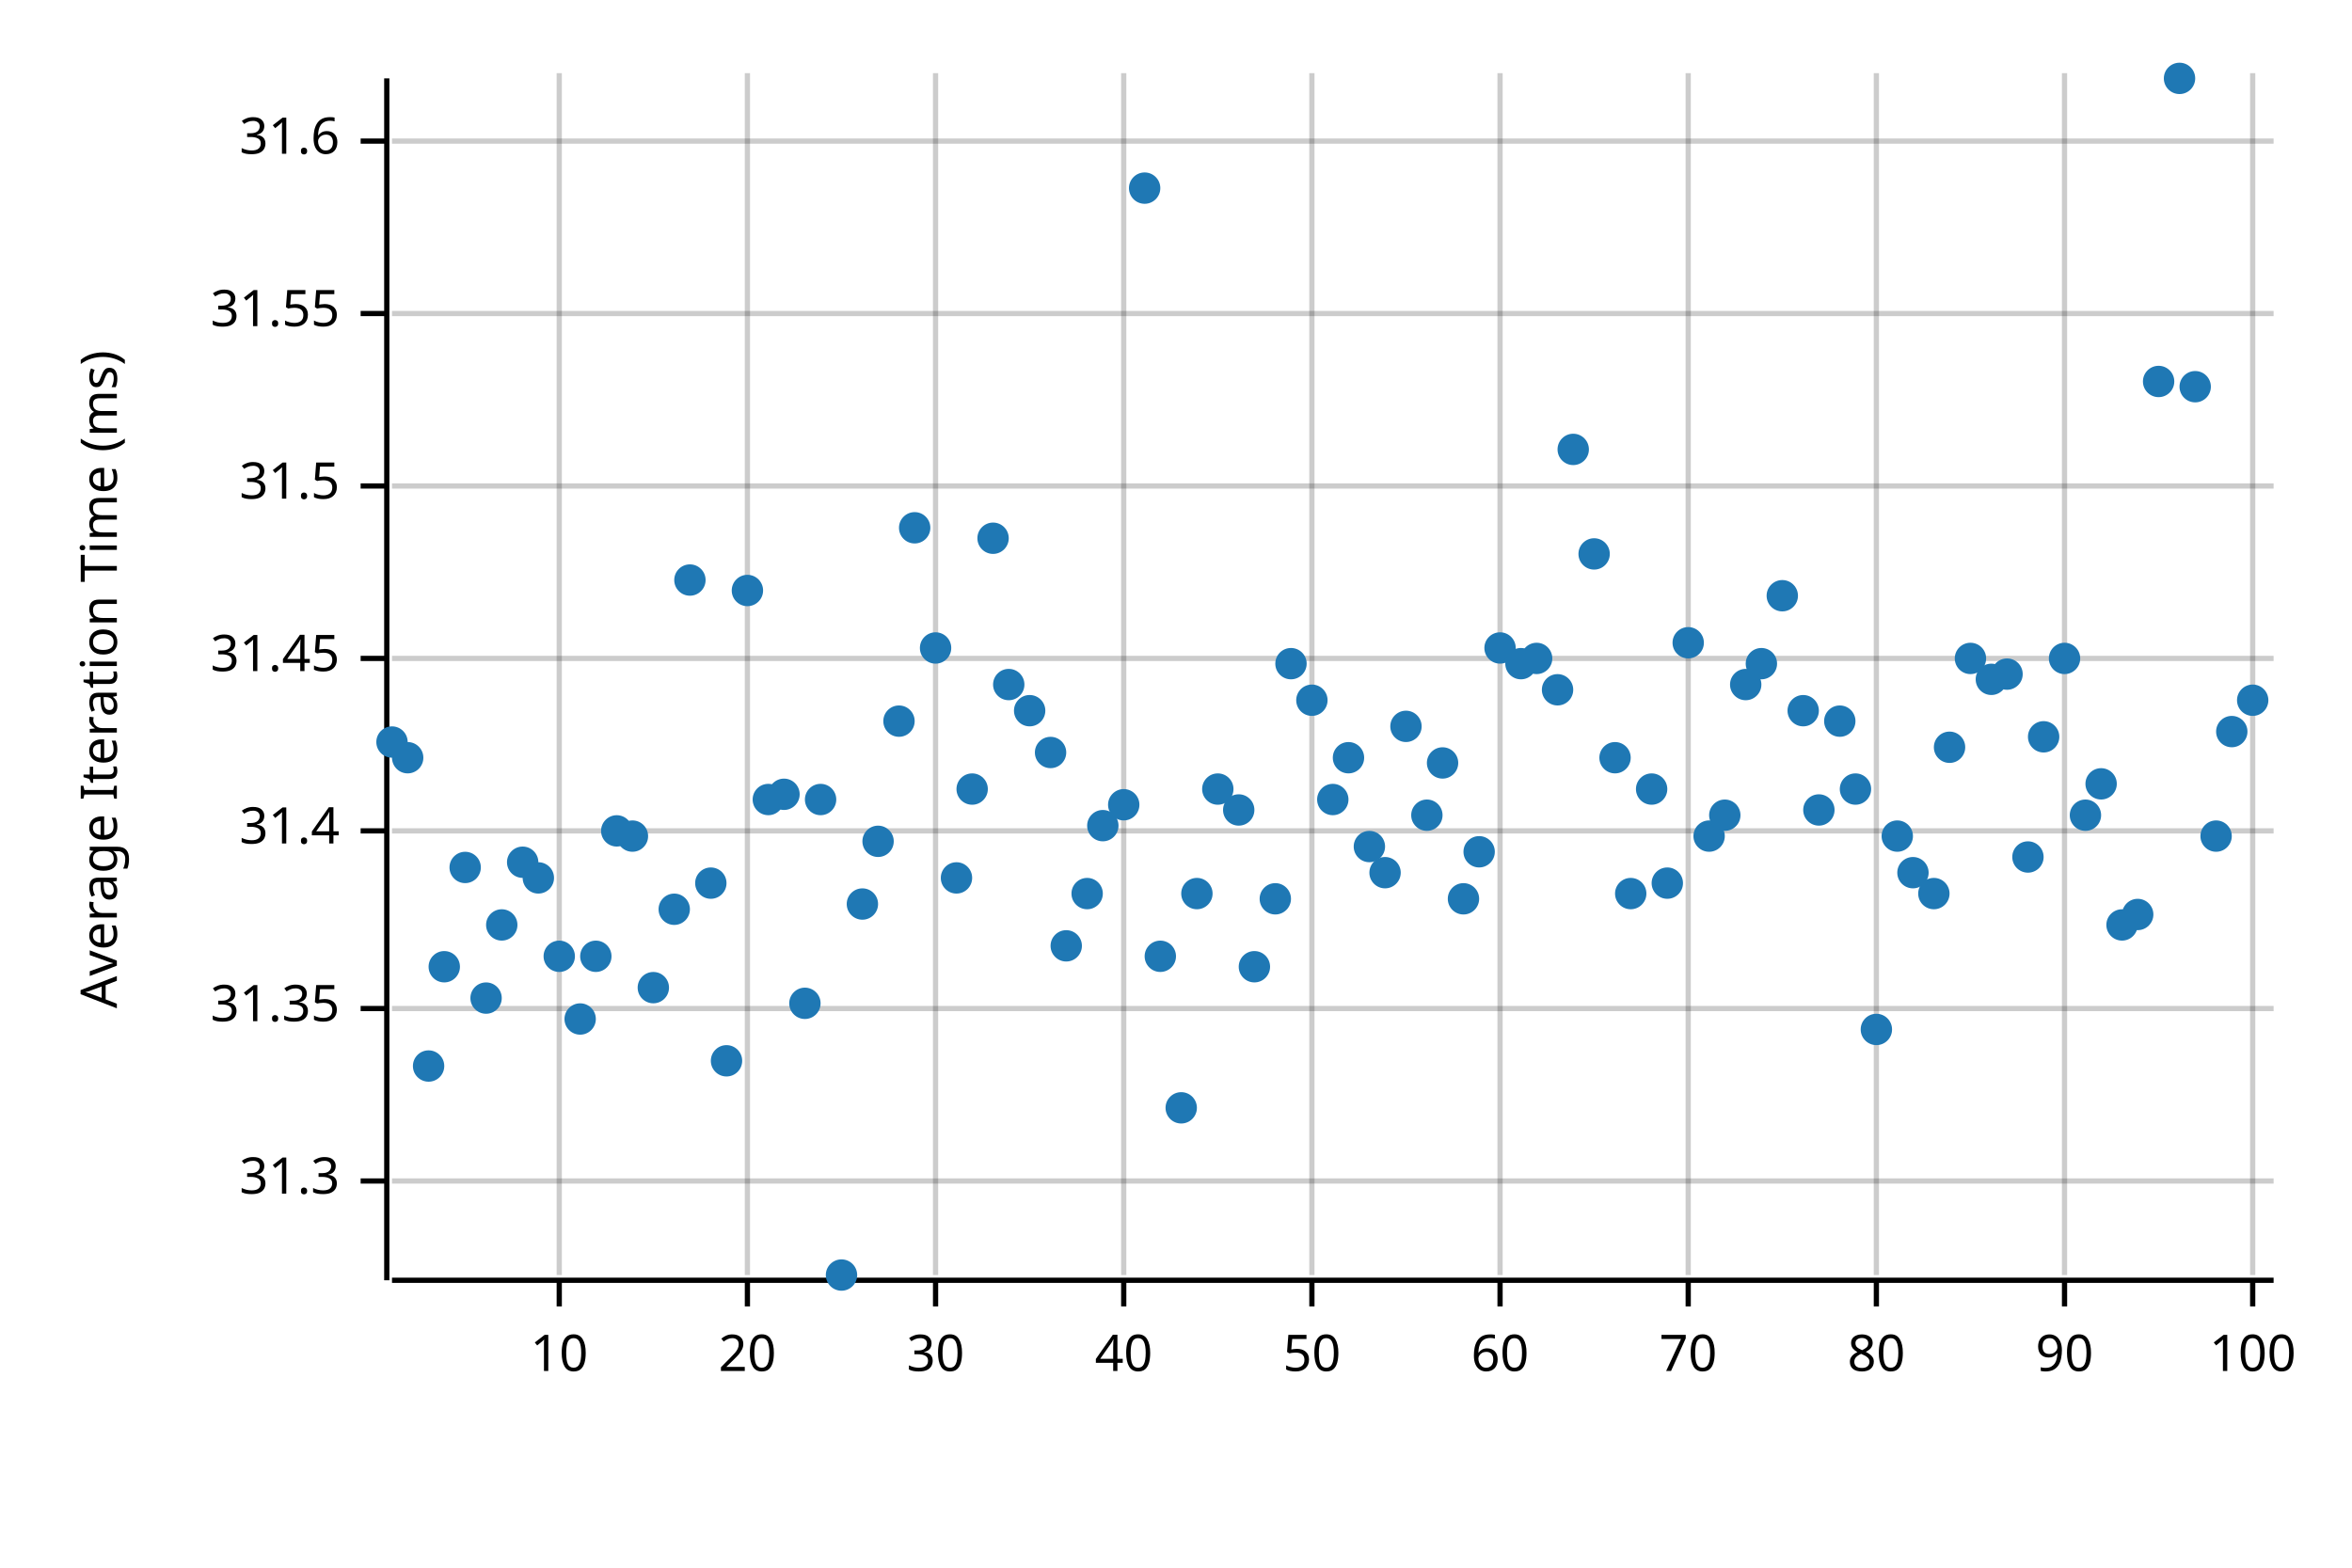
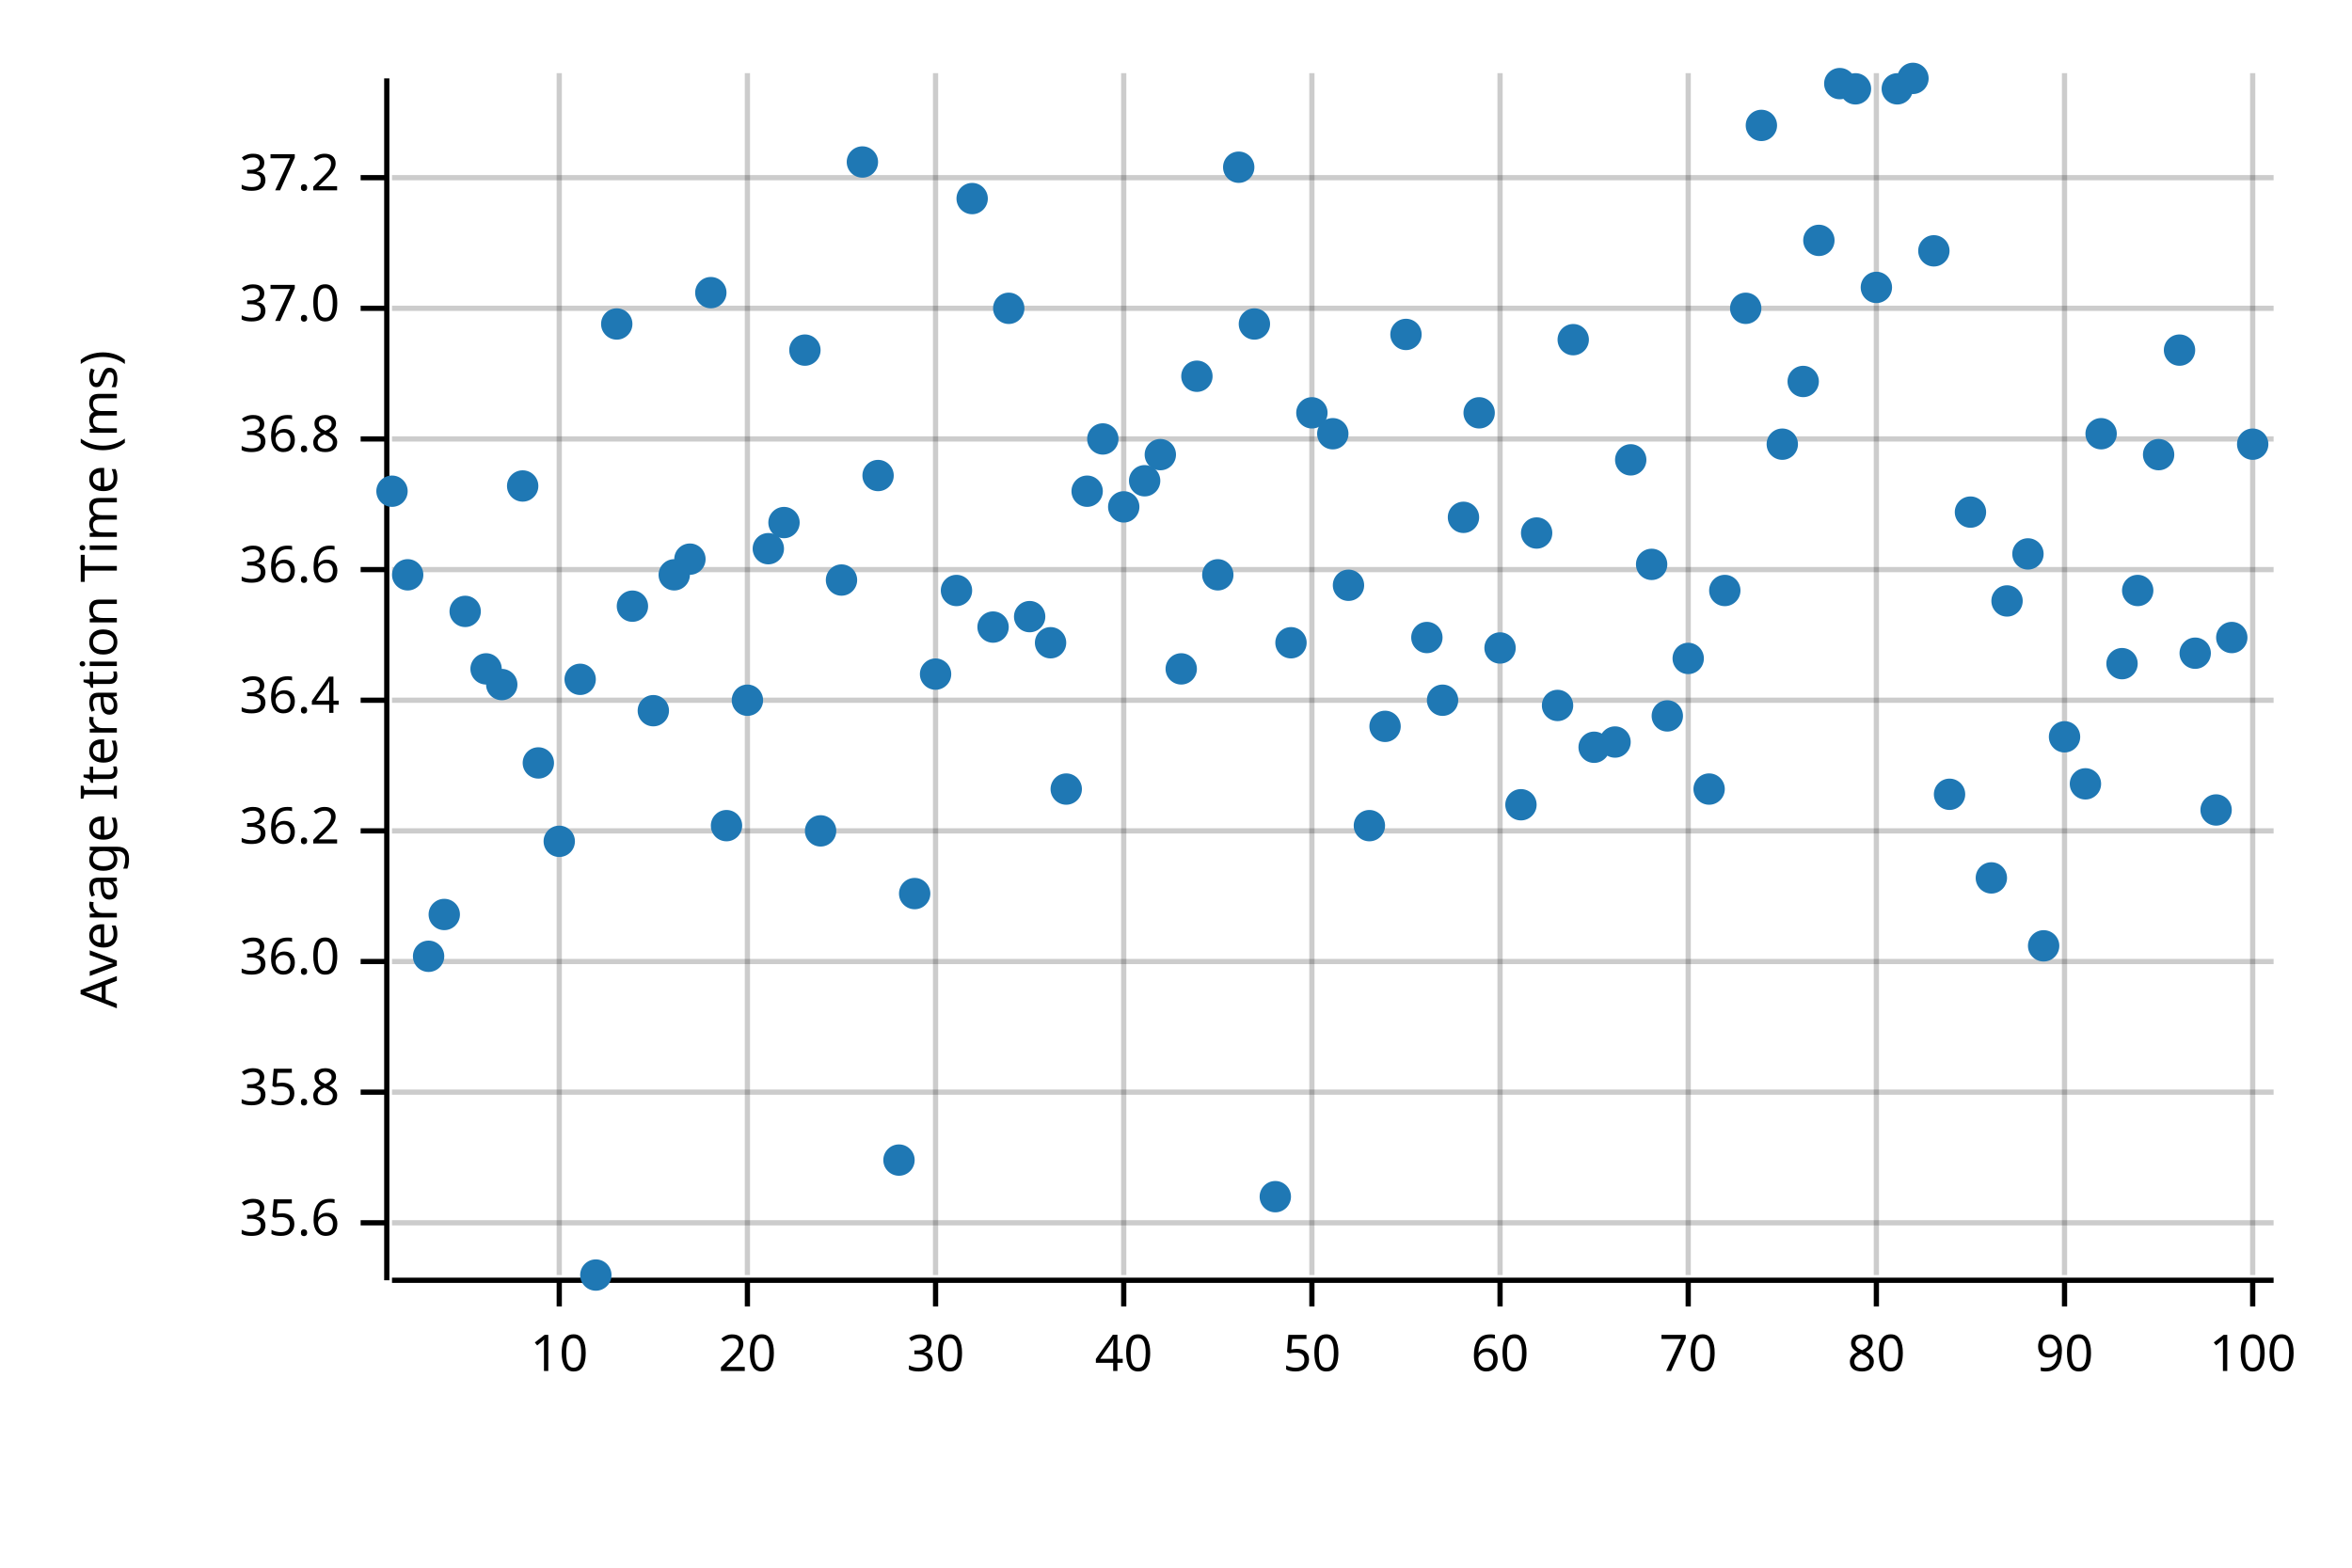
<svg xmlns="http://www.w3.org/2000/svg" width="450" height="300" viewBox="0 0 450 300">
  <text x="15" y="130" dy="0.76em" text-anchor="middle" font-family="sans-serif" font-size="9.677" opacity="1" fill="#000000" transform="rotate(270, 15, 130)">
Average Iteration Time (ms)
</text>
  <line opacity="0.2" stroke="#000000" stroke-width="1" x1="107" y1="244" x2="107" y2="14" />
  <line opacity="0.2" stroke="#000000" stroke-width="1" x1="143" y1="244" x2="143" y2="14" />
  <line opacity="0.2" stroke="#000000" stroke-width="1" x1="179" y1="244" x2="179" y2="14" />
  <line opacity="0.2" stroke="#000000" stroke-width="1" x1="215" y1="244" x2="215" y2="14" />
  <line opacity="0.2" stroke="#000000" stroke-width="1" x1="251" y1="244" x2="251" y2="14" />
  <line opacity="0.2" stroke="#000000" stroke-width="1" x1="287" y1="244" x2="287" y2="14" />
  <line opacity="0.2" stroke="#000000" stroke-width="1" x1="323" y1="244" x2="323" y2="14" />
  <line opacity="0.2" stroke="#000000" stroke-width="1" x1="359" y1="244" x2="359" y2="14" />
  <line opacity="0.2" stroke="#000000" stroke-width="1" x1="395" y1="244" x2="395" y2="14" />
  <line opacity="0.2" stroke="#000000" stroke-width="1" x1="431" y1="244" x2="431" y2="14" />
-   <line opacity="0.2" stroke="#000000" stroke-width="1" x1="75" y1="226" x2="435" y2="226" />
-   <line opacity="0.2" stroke="#000000" stroke-width="1" x1="75" y1="193" x2="435" y2="193" />
+   <line opacity="0.2" stroke="#000000" stroke-width="1" x1="75" y1="234" x2="435" y2="234" />
+   <line opacity="0.2" stroke="#000000" stroke-width="1" x1="75" y1="209" x2="435" y2="209" />
+   <line opacity="0.2" stroke="#000000" stroke-width="1" x1="75" y1="184" x2="435" y2="184" />
  <line opacity="0.2" stroke="#000000" stroke-width="1" x1="75" y1="159" x2="435" y2="159" />
-   <line opacity="0.2" stroke="#000000" stroke-width="1" x1="75" y1="126" x2="435" y2="126" />
-   <line opacity="0.2" stroke="#000000" stroke-width="1" x1="75" y1="93" x2="435" y2="93" />
-   <line opacity="0.2" stroke="#000000" stroke-width="1" x1="75" y1="60" x2="435" y2="60" />
-   <line opacity="0.2" stroke="#000000" stroke-width="1" x1="75" y1="27" x2="435" y2="27" />
+   <line opacity="0.2" stroke="#000000" stroke-width="1" x1="75" y1="134" x2="435" y2="134" />
+   <line opacity="0.2" stroke="#000000" stroke-width="1" x1="75" y1="109" x2="435" y2="109" />
+   <line opacity="0.2" stroke="#000000" stroke-width="1" x1="75" y1="84" x2="435" y2="84" />
+   <line opacity="0.2" stroke="#000000" stroke-width="1" x1="75" y1="59" x2="435" y2="59" />
+   <line opacity="0.2" stroke="#000000" stroke-width="1" x1="75" y1="34" x2="435" y2="34" />
  <polyline fill="none" opacity="1" stroke="#000000" stroke-width="1" points="74,15 74,245 " />
-   <text x="65" y="226" dy="0.5ex" text-anchor="end" font-family="sans-serif" font-size="9.677" opacity="1" fill="#000000">
- 31.3
- </text>
-   <polyline fill="none" opacity="1" stroke="#000000" stroke-width="1" points="69,226 74,226 " />
-   <text x="65" y="193" dy="0.5ex" text-anchor="end" font-family="sans-serif" font-size="9.677" opacity="1" fill="#000000">
- 31.35
- </text>
-   <polyline fill="none" opacity="1" stroke="#000000" stroke-width="1" points="69,193 74,193 " />
+   <text x="65" y="234" dy="0.5ex" text-anchor="end" font-family="sans-serif" font-size="9.677" opacity="1" fill="#000000">
+ 35.6
+ </text>
+   <polyline fill="none" opacity="1" stroke="#000000" stroke-width="1" points="69,234 74,234 " />
+   <text x="65" y="209" dy="0.5ex" text-anchor="end" font-family="sans-serif" font-size="9.677" opacity="1" fill="#000000">
+ 35.8
+ </text>
+   <polyline fill="none" opacity="1" stroke="#000000" stroke-width="1" points="69,209 74,209 " />
+   <text x="65" y="184" dy="0.5ex" text-anchor="end" font-family="sans-serif" font-size="9.677" opacity="1" fill="#000000">
+ 36.0
+ </text>
+   <polyline fill="none" opacity="1" stroke="#000000" stroke-width="1" points="69,184 74,184 " />
  <text x="65" y="159" dy="0.5ex" text-anchor="end" font-family="sans-serif" font-size="9.677" opacity="1" fill="#000000">
- 31.4
+ 36.2
</text>
  <polyline fill="none" opacity="1" stroke="#000000" stroke-width="1" points="69,159 74,159 " />
-   <text x="65" y="126" dy="0.5ex" text-anchor="end" font-family="sans-serif" font-size="9.677" opacity="1" fill="#000000">
- 31.45
- </text>
-   <polyline fill="none" opacity="1" stroke="#000000" stroke-width="1" points="69,126 74,126 " />
-   <text x="65" y="93" dy="0.5ex" text-anchor="end" font-family="sans-serif" font-size="9.677" opacity="1" fill="#000000">
- 31.5
- </text>
-   <polyline fill="none" opacity="1" stroke="#000000" stroke-width="1" points="69,93 74,93 " />
-   <text x="65" y="60" dy="0.5ex" text-anchor="end" font-family="sans-serif" font-size="9.677" opacity="1" fill="#000000">
- 31.55
- </text>
-   <polyline fill="none" opacity="1" stroke="#000000" stroke-width="1" points="69,60 74,60 " />
-   <text x="65" y="27" dy="0.5ex" text-anchor="end" font-family="sans-serif" font-size="9.677" opacity="1" fill="#000000">
- 31.6
- </text>
-   <polyline fill="none" opacity="1" stroke="#000000" stroke-width="1" points="69,27 74,27 " />
+   <text x="65" y="134" dy="0.5ex" text-anchor="end" font-family="sans-serif" font-size="9.677" opacity="1" fill="#000000">
+ 36.4
+ </text>
+   <polyline fill="none" opacity="1" stroke="#000000" stroke-width="1" points="69,134 74,134 " />
+   <text x="65" y="109" dy="0.5ex" text-anchor="end" font-family="sans-serif" font-size="9.677" opacity="1" fill="#000000">
+ 36.6
+ </text>
+   <polyline fill="none" opacity="1" stroke="#000000" stroke-width="1" points="69,109 74,109 " />
+   <text x="65" y="84" dy="0.5ex" text-anchor="end" font-family="sans-serif" font-size="9.677" opacity="1" fill="#000000">
+ 36.8
+ </text>
+   <polyline fill="none" opacity="1" stroke="#000000" stroke-width="1" points="69,84 74,84 " />
+   <text x="65" y="59" dy="0.5ex" text-anchor="end" font-family="sans-serif" font-size="9.677" opacity="1" fill="#000000">
+ 37.0
+ </text>
+   <polyline fill="none" opacity="1" stroke="#000000" stroke-width="1" points="69,59 74,59 " />
+   <text x="65" y="34" dy="0.5ex" text-anchor="end" font-family="sans-serif" font-size="9.677" opacity="1" fill="#000000">
+ 37.2
+ </text>
+   <polyline fill="none" opacity="1" stroke="#000000" stroke-width="1" points="69,34 74,34 " />
  <polyline fill="none" opacity="1" stroke="#000000" stroke-width="1" points="75,245 435,245 " />
  <text x="107" y="255" dy="0.76em" text-anchor="middle" font-family="sans-serif" font-size="9.677" opacity="1" fill="#000000">
10
</text>
  <polyline fill="none" opacity="1" stroke="#000000" stroke-width="1" points="107,245 107,250 " />
  <text x="143" y="255" dy="0.76em" text-anchor="middle" font-family="sans-serif" font-size="9.677" opacity="1" fill="#000000">
20
</text>
  <polyline fill="none" opacity="1" stroke="#000000" stroke-width="1" points="143,245 143,250 " />
  <text x="179" y="255" dy="0.76em" text-anchor="middle" font-family="sans-serif" font-size="9.677" opacity="1" fill="#000000">
30
</text>
  <polyline fill="none" opacity="1" stroke="#000000" stroke-width="1" points="179,245 179,250 " />
  <text x="215" y="255" dy="0.76em" text-anchor="middle" font-family="sans-serif" font-size="9.677" opacity="1" fill="#000000">
40
</text>
  <polyline fill="none" opacity="1" stroke="#000000" stroke-width="1" points="215,245 215,250 " />
  <text x="251" y="255" dy="0.76em" text-anchor="middle" font-family="sans-serif" font-size="9.677" opacity="1" fill="#000000">
50
</text>
  <polyline fill="none" opacity="1" stroke="#000000" stroke-width="1" points="251,245 251,250 " />
  <text x="287" y="255" dy="0.76em" text-anchor="middle" font-family="sans-serif" font-size="9.677" opacity="1" fill="#000000">
60
</text>
  <polyline fill="none" opacity="1" stroke="#000000" stroke-width="1" points="287,245 287,250 " />
  <text x="323" y="255" dy="0.76em" text-anchor="middle" font-family="sans-serif" font-size="9.677" opacity="1" fill="#000000">
70
</text>
  <polyline fill="none" opacity="1" stroke="#000000" stroke-width="1" points="323,245 323,250 " />
  <text x="359" y="255" dy="0.76em" text-anchor="middle" font-family="sans-serif" font-size="9.677" opacity="1" fill="#000000">
80
</text>
  <polyline fill="none" opacity="1" stroke="#000000" stroke-width="1" points="359,245 359,250 " />
  <text x="395" y="255" dy="0.76em" text-anchor="middle" font-family="sans-serif" font-size="9.677" opacity="1" fill="#000000">
90
</text>
  <polyline fill="none" opacity="1" stroke="#000000" stroke-width="1" points="395,245 395,250 " />
  <text x="431" y="255" dy="0.76em" text-anchor="middle" font-family="sans-serif" font-size="9.677" opacity="1" fill="#000000">
100
</text>
  <polyline fill="none" opacity="1" stroke="#000000" stroke-width="1" points="431,245 431,250 " />
-   <circle cx="75" cy="142" r="3" opacity="1" fill="#1F78B4" stroke="none" stroke-width="1" />
-   <circle cx="78" cy="145" r="3" opacity="1" fill="#1F78B4" stroke="none" stroke-width="1" />
-   <circle cx="82" cy="204" r="3" opacity="1" fill="#1F78B4" stroke="none" stroke-width="1" />
-   <circle cx="85" cy="185" r="3" opacity="1" fill="#1F78B4" stroke="none" stroke-width="1" />
-   <circle cx="89" cy="166" r="3" opacity="1" fill="#1F78B4" stroke="none" stroke-width="1" />
-   <circle cx="93" cy="191" r="3" opacity="1" fill="#1F78B4" stroke="none" stroke-width="1" />
-   <circle cx="96" cy="177" r="3" opacity="1" fill="#1F78B4" stroke="none" stroke-width="1" />
-   <circle cx="100" cy="165" r="3" opacity="1" fill="#1F78B4" stroke="none" stroke-width="1" />
-   <circle cx="103" cy="168" r="3" opacity="1" fill="#1F78B4" stroke="none" stroke-width="1" />
-   <circle cx="107" cy="183" r="3" opacity="1" fill="#1F78B4" stroke="none" stroke-width="1" />
-   <circle cx="111" cy="195" r="3" opacity="1" fill="#1F78B4" stroke="none" stroke-width="1" />
-   <circle cx="114" cy="183" r="3" opacity="1" fill="#1F78B4" stroke="none" stroke-width="1" />
-   <circle cx="118" cy="159" r="3" opacity="1" fill="#1F78B4" stroke="none" stroke-width="1" />
-   <circle cx="121" cy="160" r="3" opacity="1" fill="#1F78B4" stroke="none" stroke-width="1" />
-   <circle cx="125" cy="189" r="3" opacity="1" fill="#1F78B4" stroke="none" stroke-width="1" />
-   <circle cx="129" cy="174" r="3" opacity="1" fill="#1F78B4" stroke="none" stroke-width="1" />
-   <circle cx="132" cy="111" r="3" opacity="1" fill="#1F78B4" stroke="none" stroke-width="1" />
-   <circle cx="136" cy="169" r="3" opacity="1" fill="#1F78B4" stroke="none" stroke-width="1" />
-   <circle cx="139" cy="203" r="3" opacity="1" fill="#1F78B4" stroke="none" stroke-width="1" />
-   <circle cx="143" cy="113" r="3" opacity="1" fill="#1F78B4" stroke="none" stroke-width="1" />
-   <circle cx="147" cy="153" r="3" opacity="1" fill="#1F78B4" stroke="none" stroke-width="1" />
-   <circle cx="150" cy="152" r="3" opacity="1" fill="#1F78B4" stroke="none" stroke-width="1" />
-   <circle cx="154" cy="192" r="3" opacity="1" fill="#1F78B4" stroke="none" stroke-width="1" />
-   <circle cx="157" cy="153" r="3" opacity="1" fill="#1F78B4" stroke="none" stroke-width="1" />
-   <circle cx="161" cy="244" r="3" opacity="1" fill="#1F78B4" stroke="none" stroke-width="1" />
-   <circle cx="165" cy="173" r="3" opacity="1" fill="#1F78B4" stroke="none" stroke-width="1" />
-   <circle cx="168" cy="161" r="3" opacity="1" fill="#1F78B4" stroke="none" stroke-width="1" />
-   <circle cx="172" cy="138" r="3" opacity="1" fill="#1F78B4" stroke="none" stroke-width="1" />
-   <circle cx="175" cy="101" r="3" opacity="1" fill="#1F78B4" stroke="none" stroke-width="1" />
-   <circle cx="179" cy="124" r="3" opacity="1" fill="#1F78B4" stroke="none" stroke-width="1" />
-   <circle cx="183" cy="168" r="3" opacity="1" fill="#1F78B4" stroke="none" stroke-width="1" />
-   <circle cx="186" cy="151" r="3" opacity="1" fill="#1F78B4" stroke="none" stroke-width="1" />
-   <circle cx="190" cy="103" r="3" opacity="1" fill="#1F78B4" stroke="none" stroke-width="1" />
-   <circle cx="193" cy="131" r="3" opacity="1" fill="#1F78B4" stroke="none" stroke-width="1" />
-   <circle cx="197" cy="136" r="3" opacity="1" fill="#1F78B4" stroke="none" stroke-width="1" />
-   <circle cx="201" cy="144" r="3" opacity="1" fill="#1F78B4" stroke="none" stroke-width="1" />
-   <circle cx="204" cy="181" r="3" opacity="1" fill="#1F78B4" stroke="none" stroke-width="1" />
-   <circle cx="208" cy="171" r="3" opacity="1" fill="#1F78B4" stroke="none" stroke-width="1" />
-   <circle cx="211" cy="158" r="3" opacity="1" fill="#1F78B4" stroke="none" stroke-width="1" />
-   <circle cx="215" cy="154" r="3" opacity="1" fill="#1F78B4" stroke="none" stroke-width="1" />
-   <circle cx="219" cy="36" r="3" opacity="1" fill="#1F78B4" stroke="none" stroke-width="1" />
-   <circle cx="222" cy="183" r="3" opacity="1" fill="#1F78B4" stroke="none" stroke-width="1" />
-   <circle cx="226" cy="212" r="3" opacity="1" fill="#1F78B4" stroke="none" stroke-width="1" />
-   <circle cx="229" cy="171" r="3" opacity="1" fill="#1F78B4" stroke="none" stroke-width="1" />
-   <circle cx="233" cy="151" r="3" opacity="1" fill="#1F78B4" stroke="none" stroke-width="1" />
-   <circle cx="237" cy="155" r="3" opacity="1" fill="#1F78B4" stroke="none" stroke-width="1" />
-   <circle cx="240" cy="185" r="3" opacity="1" fill="#1F78B4" stroke="none" stroke-width="1" />
-   <circle cx="244" cy="172" r="3" opacity="1" fill="#1F78B4" stroke="none" stroke-width="1" />
-   <circle cx="247" cy="127" r="3" opacity="1" fill="#1F78B4" stroke="none" stroke-width="1" />
-   <circle cx="251" cy="134" r="3" opacity="1" fill="#1F78B4" stroke="none" stroke-width="1" />
-   <circle cx="255" cy="153" r="3" opacity="1" fill="#1F78B4" stroke="none" stroke-width="1" />
-   <circle cx="258" cy="145" r="3" opacity="1" fill="#1F78B4" stroke="none" stroke-width="1" />
-   <circle cx="262" cy="162" r="3" opacity="1" fill="#1F78B4" stroke="none" stroke-width="1" />
-   <circle cx="265" cy="167" r="3" opacity="1" fill="#1F78B4" stroke="none" stroke-width="1" />
-   <circle cx="269" cy="139" r="3" opacity="1" fill="#1F78B4" stroke="none" stroke-width="1" />
-   <circle cx="273" cy="156" r="3" opacity="1" fill="#1F78B4" stroke="none" stroke-width="1" />
-   <circle cx="276" cy="146" r="3" opacity="1" fill="#1F78B4" stroke="none" stroke-width="1" />
-   <circle cx="280" cy="172" r="3" opacity="1" fill="#1F78B4" stroke="none" stroke-width="1" />
-   <circle cx="283" cy="163" r="3" opacity="1" fill="#1F78B4" stroke="none" stroke-width="1" />
+   <circle cx="75" cy="94" r="3" opacity="1" fill="#1F78B4" stroke="none" stroke-width="1" />
+   <circle cx="78" cy="110" r="3" opacity="1" fill="#1F78B4" stroke="none" stroke-width="1" />
+   <circle cx="82" cy="183" r="3" opacity="1" fill="#1F78B4" stroke="none" stroke-width="1" />
+   <circle cx="85" cy="175" r="3" opacity="1" fill="#1F78B4" stroke="none" stroke-width="1" />
+   <circle cx="89" cy="117" r="3" opacity="1" fill="#1F78B4" stroke="none" stroke-width="1" />
+   <circle cx="93" cy="128" r="3" opacity="1" fill="#1F78B4" stroke="none" stroke-width="1" />
+   <circle cx="96" cy="131" r="3" opacity="1" fill="#1F78B4" stroke="none" stroke-width="1" />
+   <circle cx="100" cy="93" r="3" opacity="1" fill="#1F78B4" stroke="none" stroke-width="1" />
+   <circle cx="103" cy="146" r="3" opacity="1" fill="#1F78B4" stroke="none" stroke-width="1" />
+   <circle cx="107" cy="161" r="3" opacity="1" fill="#1F78B4" stroke="none" stroke-width="1" />
+   <circle cx="111" cy="130" r="3" opacity="1" fill="#1F78B4" stroke="none" stroke-width="1" />
+   <circle cx="114" cy="244" r="3" opacity="1" fill="#1F78B4" stroke="none" stroke-width="1" />
+   <circle cx="118" cy="62" r="3" opacity="1" fill="#1F78B4" stroke="none" stroke-width="1" />
+   <circle cx="121" cy="116" r="3" opacity="1" fill="#1F78B4" stroke="none" stroke-width="1" />
+   <circle cx="125" cy="136" r="3" opacity="1" fill="#1F78B4" stroke="none" stroke-width="1" />
+   <circle cx="129" cy="110" r="3" opacity="1" fill="#1F78B4" stroke="none" stroke-width="1" />
+   <circle cx="132" cy="107" r="3" opacity="1" fill="#1F78B4" stroke="none" stroke-width="1" />
+   <circle cx="136" cy="56" r="3" opacity="1" fill="#1F78B4" stroke="none" stroke-width="1" />
+   <circle cx="139" cy="158" r="3" opacity="1" fill="#1F78B4" stroke="none" stroke-width="1" />
+   <circle cx="143" cy="134" r="3" opacity="1" fill="#1F78B4" stroke="none" stroke-width="1" />
+   <circle cx="147" cy="105" r="3" opacity="1" fill="#1F78B4" stroke="none" stroke-width="1" />
+   <circle cx="150" cy="100" r="3" opacity="1" fill="#1F78B4" stroke="none" stroke-width="1" />
+   <circle cx="154" cy="67" r="3" opacity="1" fill="#1F78B4" stroke="none" stroke-width="1" />
+   <circle cx="157" cy="159" r="3" opacity="1" fill="#1F78B4" stroke="none" stroke-width="1" />
+   <circle cx="161" cy="111" r="3" opacity="1" fill="#1F78B4" stroke="none" stroke-width="1" />
+   <circle cx="165" cy="31" r="3" opacity="1" fill="#1F78B4" stroke="none" stroke-width="1" />
+   <circle cx="168" cy="91" r="3" opacity="1" fill="#1F78B4" stroke="none" stroke-width="1" />
+   <circle cx="172" cy="222" r="3" opacity="1" fill="#1F78B4" stroke="none" stroke-width="1" />
+   <circle cx="175" cy="171" r="3" opacity="1" fill="#1F78B4" stroke="none" stroke-width="1" />
+   <circle cx="179" cy="129" r="3" opacity="1" fill="#1F78B4" stroke="none" stroke-width="1" />
+   <circle cx="183" cy="113" r="3" opacity="1" fill="#1F78B4" stroke="none" stroke-width="1" />
+   <circle cx="186" cy="38" r="3" opacity="1" fill="#1F78B4" stroke="none" stroke-width="1" />
+   <circle cx="190" cy="120" r="3" opacity="1" fill="#1F78B4" stroke="none" stroke-width="1" />
+   <circle cx="193" cy="59" r="3" opacity="1" fill="#1F78B4" stroke="none" stroke-width="1" />
+   <circle cx="197" cy="118" r="3" opacity="1" fill="#1F78B4" stroke="none" stroke-width="1" />
+   <circle cx="201" cy="123" r="3" opacity="1" fill="#1F78B4" stroke="none" stroke-width="1" />
+   <circle cx="204" cy="151" r="3" opacity="1" fill="#1F78B4" stroke="none" stroke-width="1" />
+   <circle cx="208" cy="94" r="3" opacity="1" fill="#1F78B4" stroke="none" stroke-width="1" />
+   <circle cx="211" cy="84" r="3" opacity="1" fill="#1F78B4" stroke="none" stroke-width="1" />
+   <circle cx="215" cy="97" r="3" opacity="1" fill="#1F78B4" stroke="none" stroke-width="1" />
+   <circle cx="219" cy="92" r="3" opacity="1" fill="#1F78B4" stroke="none" stroke-width="1" />
+   <circle cx="222" cy="87" r="3" opacity="1" fill="#1F78B4" stroke="none" stroke-width="1" />
+   <circle cx="226" cy="128" r="3" opacity="1" fill="#1F78B4" stroke="none" stroke-width="1" />
+   <circle cx="229" cy="72" r="3" opacity="1" fill="#1F78B4" stroke="none" stroke-width="1" />
+   <circle cx="233" cy="110" r="3" opacity="1" fill="#1F78B4" stroke="none" stroke-width="1" />
+   <circle cx="237" cy="32" r="3" opacity="1" fill="#1F78B4" stroke="none" stroke-width="1" />
+   <circle cx="240" cy="62" r="3" opacity="1" fill="#1F78B4" stroke="none" stroke-width="1" />
+   <circle cx="244" cy="229" r="3" opacity="1" fill="#1F78B4" stroke="none" stroke-width="1" />
+   <circle cx="247" cy="123" r="3" opacity="1" fill="#1F78B4" stroke="none" stroke-width="1" />
+   <circle cx="251" cy="79" r="3" opacity="1" fill="#1F78B4" stroke="none" stroke-width="1" />
+   <circle cx="255" cy="83" r="3" opacity="1" fill="#1F78B4" stroke="none" stroke-width="1" />
+   <circle cx="258" cy="112" r="3" opacity="1" fill="#1F78B4" stroke="none" stroke-width="1" />
+   <circle cx="262" cy="158" r="3" opacity="1" fill="#1F78B4" stroke="none" stroke-width="1" />
+   <circle cx="265" cy="139" r="3" opacity="1" fill="#1F78B4" stroke="none" stroke-width="1" />
+   <circle cx="269" cy="64" r="3" opacity="1" fill="#1F78B4" stroke="none" stroke-width="1" />
+   <circle cx="273" cy="122" r="3" opacity="1" fill="#1F78B4" stroke="none" stroke-width="1" />
+   <circle cx="276" cy="134" r="3" opacity="1" fill="#1F78B4" stroke="none" stroke-width="1" />
+   <circle cx="280" cy="99" r="3" opacity="1" fill="#1F78B4" stroke="none" stroke-width="1" />
+   <circle cx="283" cy="79" r="3" opacity="1" fill="#1F78B4" stroke="none" stroke-width="1" />
  <circle cx="287" cy="124" r="3" opacity="1" fill="#1F78B4" stroke="none" stroke-width="1" />
-   <circle cx="291" cy="127" r="3" opacity="1" fill="#1F78B4" stroke="none" stroke-width="1" />
-   <circle cx="294" cy="126" r="3" opacity="1" fill="#1F78B4" stroke="none" stroke-width="1" />
-   <circle cx="298" cy="132" r="3" opacity="1" fill="#1F78B4" stroke="none" stroke-width="1" />
-   <circle cx="301" cy="86" r="3" opacity="1" fill="#1F78B4" stroke="none" stroke-width="1" />
-   <circle cx="305" cy="106" r="3" opacity="1" fill="#1F78B4" stroke="none" stroke-width="1" />
-   <circle cx="309" cy="145" r="3" opacity="1" fill="#1F78B4" stroke="none" stroke-width="1" />
-   <circle cx="312" cy="171" r="3" opacity="1" fill="#1F78B4" stroke="none" stroke-width="1" />
-   <circle cx="316" cy="151" r="3" opacity="1" fill="#1F78B4" stroke="none" stroke-width="1" />
-   <circle cx="319" cy="169" r="3" opacity="1" fill="#1F78B4" stroke="none" stroke-width="1" />
-   <circle cx="323" cy="123" r="3" opacity="1" fill="#1F78B4" stroke="none" stroke-width="1" />
-   <circle cx="327" cy="160" r="3" opacity="1" fill="#1F78B4" stroke="none" stroke-width="1" />
-   <circle cx="330" cy="156" r="3" opacity="1" fill="#1F78B4" stroke="none" stroke-width="1" />
-   <circle cx="334" cy="131" r="3" opacity="1" fill="#1F78B4" stroke="none" stroke-width="1" />
-   <circle cx="337" cy="127" r="3" opacity="1" fill="#1F78B4" stroke="none" stroke-width="1" />
-   <circle cx="341" cy="114" r="3" opacity="1" fill="#1F78B4" stroke="none" stroke-width="1" />
-   <circle cx="345" cy="136" r="3" opacity="1" fill="#1F78B4" stroke="none" stroke-width="1" />
-   <circle cx="348" cy="155" r="3" opacity="1" fill="#1F78B4" stroke="none" stroke-width="1" />
-   <circle cx="352" cy="138" r="3" opacity="1" fill="#1F78B4" stroke="none" stroke-width="1" />
-   <circle cx="355" cy="151" r="3" opacity="1" fill="#1F78B4" stroke="none" stroke-width="1" />
-   <circle cx="359" cy="197" r="3" opacity="1" fill="#1F78B4" stroke="none" stroke-width="1" />
-   <circle cx="363" cy="160" r="3" opacity="1" fill="#1F78B4" stroke="none" stroke-width="1" />
-   <circle cx="366" cy="167" r="3" opacity="1" fill="#1F78B4" stroke="none" stroke-width="1" />
-   <circle cx="370" cy="171" r="3" opacity="1" fill="#1F78B4" stroke="none" stroke-width="1" />
-   <circle cx="373" cy="143" r="3" opacity="1" fill="#1F78B4" stroke="none" stroke-width="1" />
-   <circle cx="377" cy="126" r="3" opacity="1" fill="#1F78B4" stroke="none" stroke-width="1" />
-   <circle cx="381" cy="130" r="3" opacity="1" fill="#1F78B4" stroke="none" stroke-width="1" />
-   <circle cx="384" cy="129" r="3" opacity="1" fill="#1F78B4" stroke="none" stroke-width="1" />
-   <circle cx="388" cy="164" r="3" opacity="1" fill="#1F78B4" stroke="none" stroke-width="1" />
-   <circle cx="391" cy="141" r="3" opacity="1" fill="#1F78B4" stroke="none" stroke-width="1" />
-   <circle cx="395" cy="126" r="3" opacity="1" fill="#1F78B4" stroke="none" stroke-width="1" />
-   <circle cx="399" cy="156" r="3" opacity="1" fill="#1F78B4" stroke="none" stroke-width="1" />
-   <circle cx="402" cy="150" r="3" opacity="1" fill="#1F78B4" stroke="none" stroke-width="1" />
-   <circle cx="406" cy="177" r="3" opacity="1" fill="#1F78B4" stroke="none" stroke-width="1" />
-   <circle cx="409" cy="175" r="3" opacity="1" fill="#1F78B4" stroke="none" stroke-width="1" />
-   <circle cx="413" cy="73" r="3" opacity="1" fill="#1F78B4" stroke="none" stroke-width="1" />
-   <circle cx="417" cy="15" r="3" opacity="1" fill="#1F78B4" stroke="none" stroke-width="1" />
-   <circle cx="420" cy="74" r="3" opacity="1" fill="#1F78B4" stroke="none" stroke-width="1" />
-   <circle cx="424" cy="160" r="3" opacity="1" fill="#1F78B4" stroke="none" stroke-width="1" />
-   <circle cx="427" cy="140" r="3" opacity="1" fill="#1F78B4" stroke="none" stroke-width="1" />
-   <circle cx="431" cy="134" r="3" opacity="1" fill="#1F78B4" stroke="none" stroke-width="1" />
+   <circle cx="291" cy="154" r="3" opacity="1" fill="#1F78B4" stroke="none" stroke-width="1" />
+   <circle cx="294" cy="102" r="3" opacity="1" fill="#1F78B4" stroke="none" stroke-width="1" />
+   <circle cx="298" cy="135" r="3" opacity="1" fill="#1F78B4" stroke="none" stroke-width="1" />
+   <circle cx="301" cy="65" r="3" opacity="1" fill="#1F78B4" stroke="none" stroke-width="1" />
+   <circle cx="305" cy="143" r="3" opacity="1" fill="#1F78B4" stroke="none" stroke-width="1" />
+   <circle cx="309" cy="142" r="3" opacity="1" fill="#1F78B4" stroke="none" stroke-width="1" />
+   <circle cx="312" cy="88" r="3" opacity="1" fill="#1F78B4" stroke="none" stroke-width="1" />
+   <circle cx="316" cy="108" r="3" opacity="1" fill="#1F78B4" stroke="none" stroke-width="1" />
+   <circle cx="319" cy="137" r="3" opacity="1" fill="#1F78B4" stroke="none" stroke-width="1" />
+   <circle cx="323" cy="126" r="3" opacity="1" fill="#1F78B4" stroke="none" stroke-width="1" />
+   <circle cx="327" cy="151" r="3" opacity="1" fill="#1F78B4" stroke="none" stroke-width="1" />
+   <circle cx="330" cy="113" r="3" opacity="1" fill="#1F78B4" stroke="none" stroke-width="1" />
+   <circle cx="334" cy="59" r="3" opacity="1" fill="#1F78B4" stroke="none" stroke-width="1" />
+   <circle cx="337" cy="24" r="3" opacity="1" fill="#1F78B4" stroke="none" stroke-width="1" />
+   <circle cx="341" cy="85" r="3" opacity="1" fill="#1F78B4" stroke="none" stroke-width="1" />
+   <circle cx="345" cy="73" r="3" opacity="1" fill="#1F78B4" stroke="none" stroke-width="1" />
+   <circle cx="348" cy="46" r="3" opacity="1" fill="#1F78B4" stroke="none" stroke-width="1" />
+   <circle cx="352" cy="16" r="3" opacity="1" fill="#1F78B4" stroke="none" stroke-width="1" />
+   <circle cx="355" cy="17" r="3" opacity="1" fill="#1F78B4" stroke="none" stroke-width="1" />
+   <circle cx="359" cy="55" r="3" opacity="1" fill="#1F78B4" stroke="none" stroke-width="1" />
+   <circle cx="363" cy="17" r="3" opacity="1" fill="#1F78B4" stroke="none" stroke-width="1" />
+   <circle cx="366" cy="15" r="3" opacity="1" fill="#1F78B4" stroke="none" stroke-width="1" />
+   <circle cx="370" cy="48" r="3" opacity="1" fill="#1F78B4" stroke="none" stroke-width="1" />
+   <circle cx="373" cy="152" r="3" opacity="1" fill="#1F78B4" stroke="none" stroke-width="1" />
+   <circle cx="377" cy="98" r="3" opacity="1" fill="#1F78B4" stroke="none" stroke-width="1" />
+   <circle cx="381" cy="168" r="3" opacity="1" fill="#1F78B4" stroke="none" stroke-width="1" />
+   <circle cx="384" cy="115" r="3" opacity="1" fill="#1F78B4" stroke="none" stroke-width="1" />
+   <circle cx="388" cy="106" r="3" opacity="1" fill="#1F78B4" stroke="none" stroke-width="1" />
+   <circle cx="391" cy="181" r="3" opacity="1" fill="#1F78B4" stroke="none" stroke-width="1" />
+   <circle cx="395" cy="141" r="3" opacity="1" fill="#1F78B4" stroke="none" stroke-width="1" />
+   <circle cx="399" cy="150" r="3" opacity="1" fill="#1F78B4" stroke="none" stroke-width="1" />
+   <circle cx="402" cy="83" r="3" opacity="1" fill="#1F78B4" stroke="none" stroke-width="1" />
+   <circle cx="406" cy="127" r="3" opacity="1" fill="#1F78B4" stroke="none" stroke-width="1" />
+   <circle cx="409" cy="113" r="3" opacity="1" fill="#1F78B4" stroke="none" stroke-width="1" />
+   <circle cx="413" cy="87" r="3" opacity="1" fill="#1F78B4" stroke="none" stroke-width="1" />
+   <circle cx="417" cy="67" r="3" opacity="1" fill="#1F78B4" stroke="none" stroke-width="1" />
+   <circle cx="420" cy="125" r="3" opacity="1" fill="#1F78B4" stroke="none" stroke-width="1" />
+   <circle cx="424" cy="155" r="3" opacity="1" fill="#1F78B4" stroke="none" stroke-width="1" />
+   <circle cx="427" cy="122" r="3" opacity="1" fill="#1F78B4" stroke="none" stroke-width="1" />
+   <circle cx="431" cy="85" r="3" opacity="1" fill="#1F78B4" stroke="none" stroke-width="1" />
</svg>
